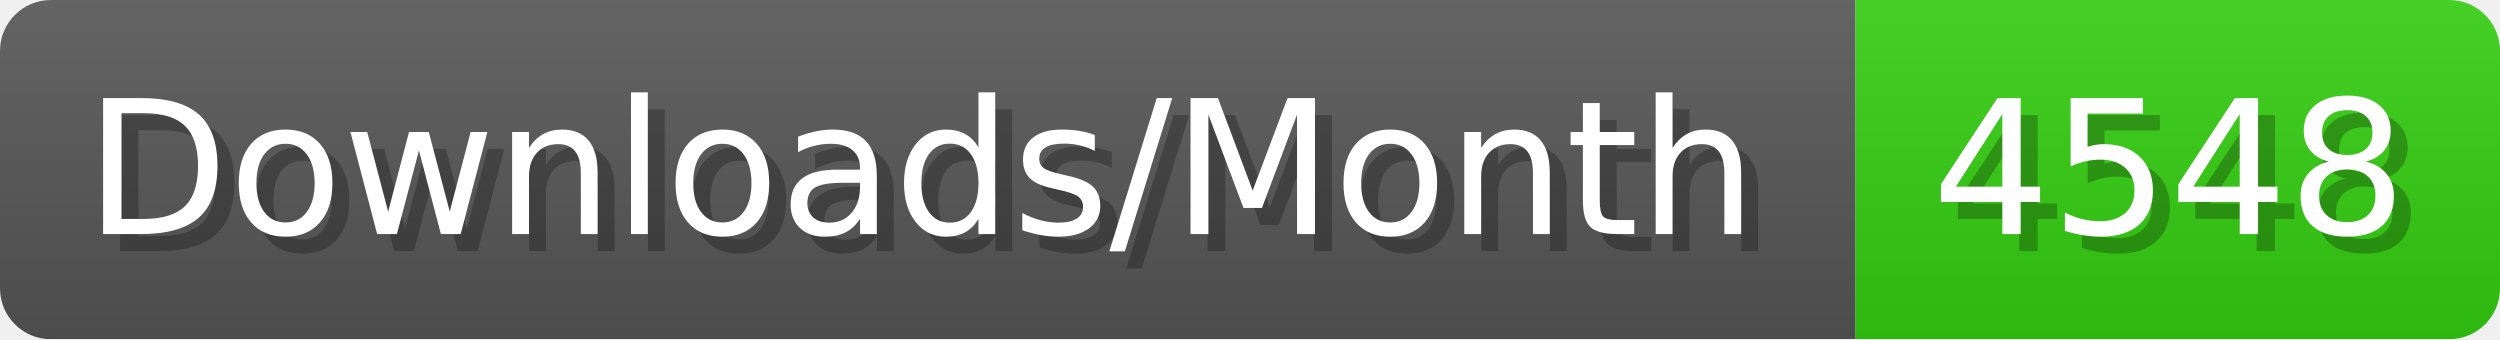
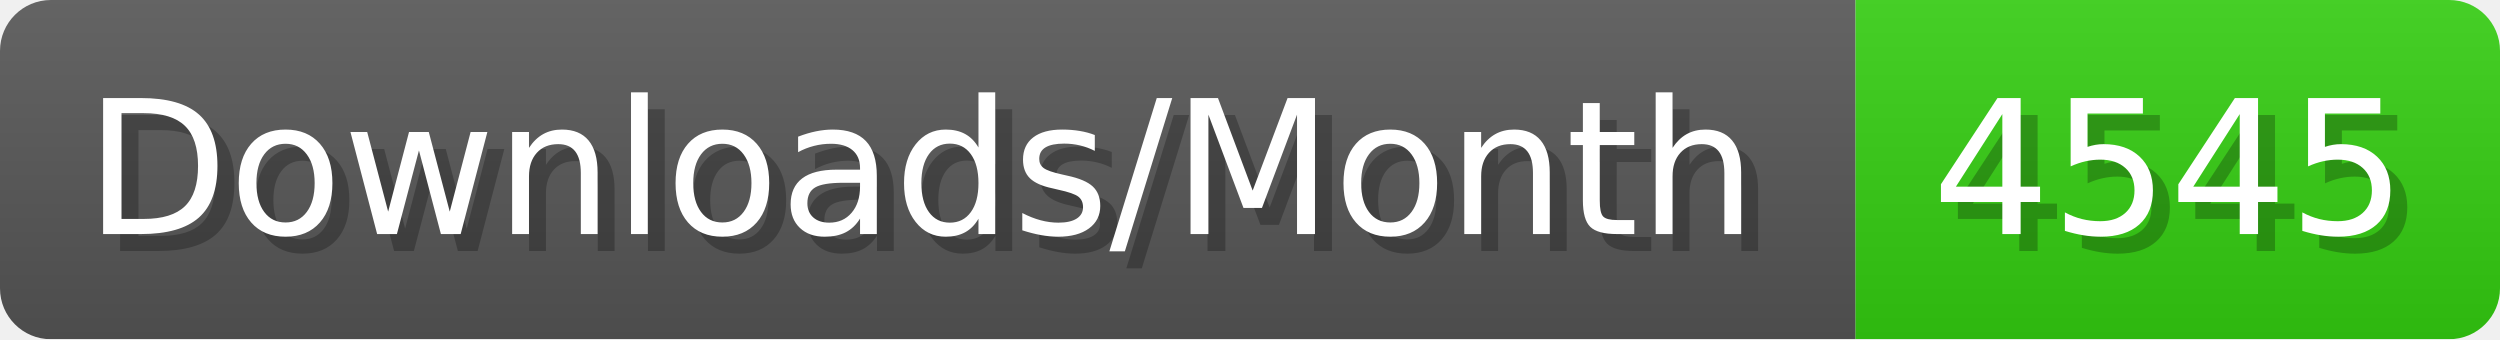
- <svg xmlns="http://www.w3.org/2000/svg" width="147.4" height="20" viewBox="0 0 1474 200" role="img" aria-label="Downloads/Month: 4548">
+ <svg xmlns="http://www.w3.org/2000/svg" width="147.4" height="20" viewBox="0 0 1474 200" role="img" aria-label="Downloads/Month: 4545">
  <linearGradient id="YlXUI" x2="0" y2="100%">
    <stop offset="0" stop-opacity=".1" stop-color="#EEE" />
    <stop offset="1" stop-opacity=".1" />
  </linearGradient>
  <mask id="JHhop">
    <rect width="1474" height="200" rx="30" fill="#FFF" />
  </mask>
  <g mask="url(#JHhop)">
    <rect width="1094" height="200" fill="#555" />
    <rect width="380" height="200" fill="#3C1" x="1094" />
    <rect width="1474" height="200" fill="url(#YlXUI)" />
  </g>
  <g aria-hidden="true" fill="#fff" text-anchor="start" font-family="Verdana,DejaVu Sans,sans-serif" font-size="110">
    <text x="60" y="148" textLength="994" fill="#000" opacity="0.25">Downloads/Month</text>
    <text x="50" y="138" textLength="994">Downloads/Month</text>
-     <text x="1149" y="148" textLength="280" fill="#000" opacity="0.25">4548</text>
-     <text x="1139" y="138" textLength="280">4548</text>
+     <text x="1149" y="148" textLength="280" fill="#000" opacity="0.25">4545</text>
+     <text x="1139" y="138" textLength="280">4545</text>
  </g>
</svg>
